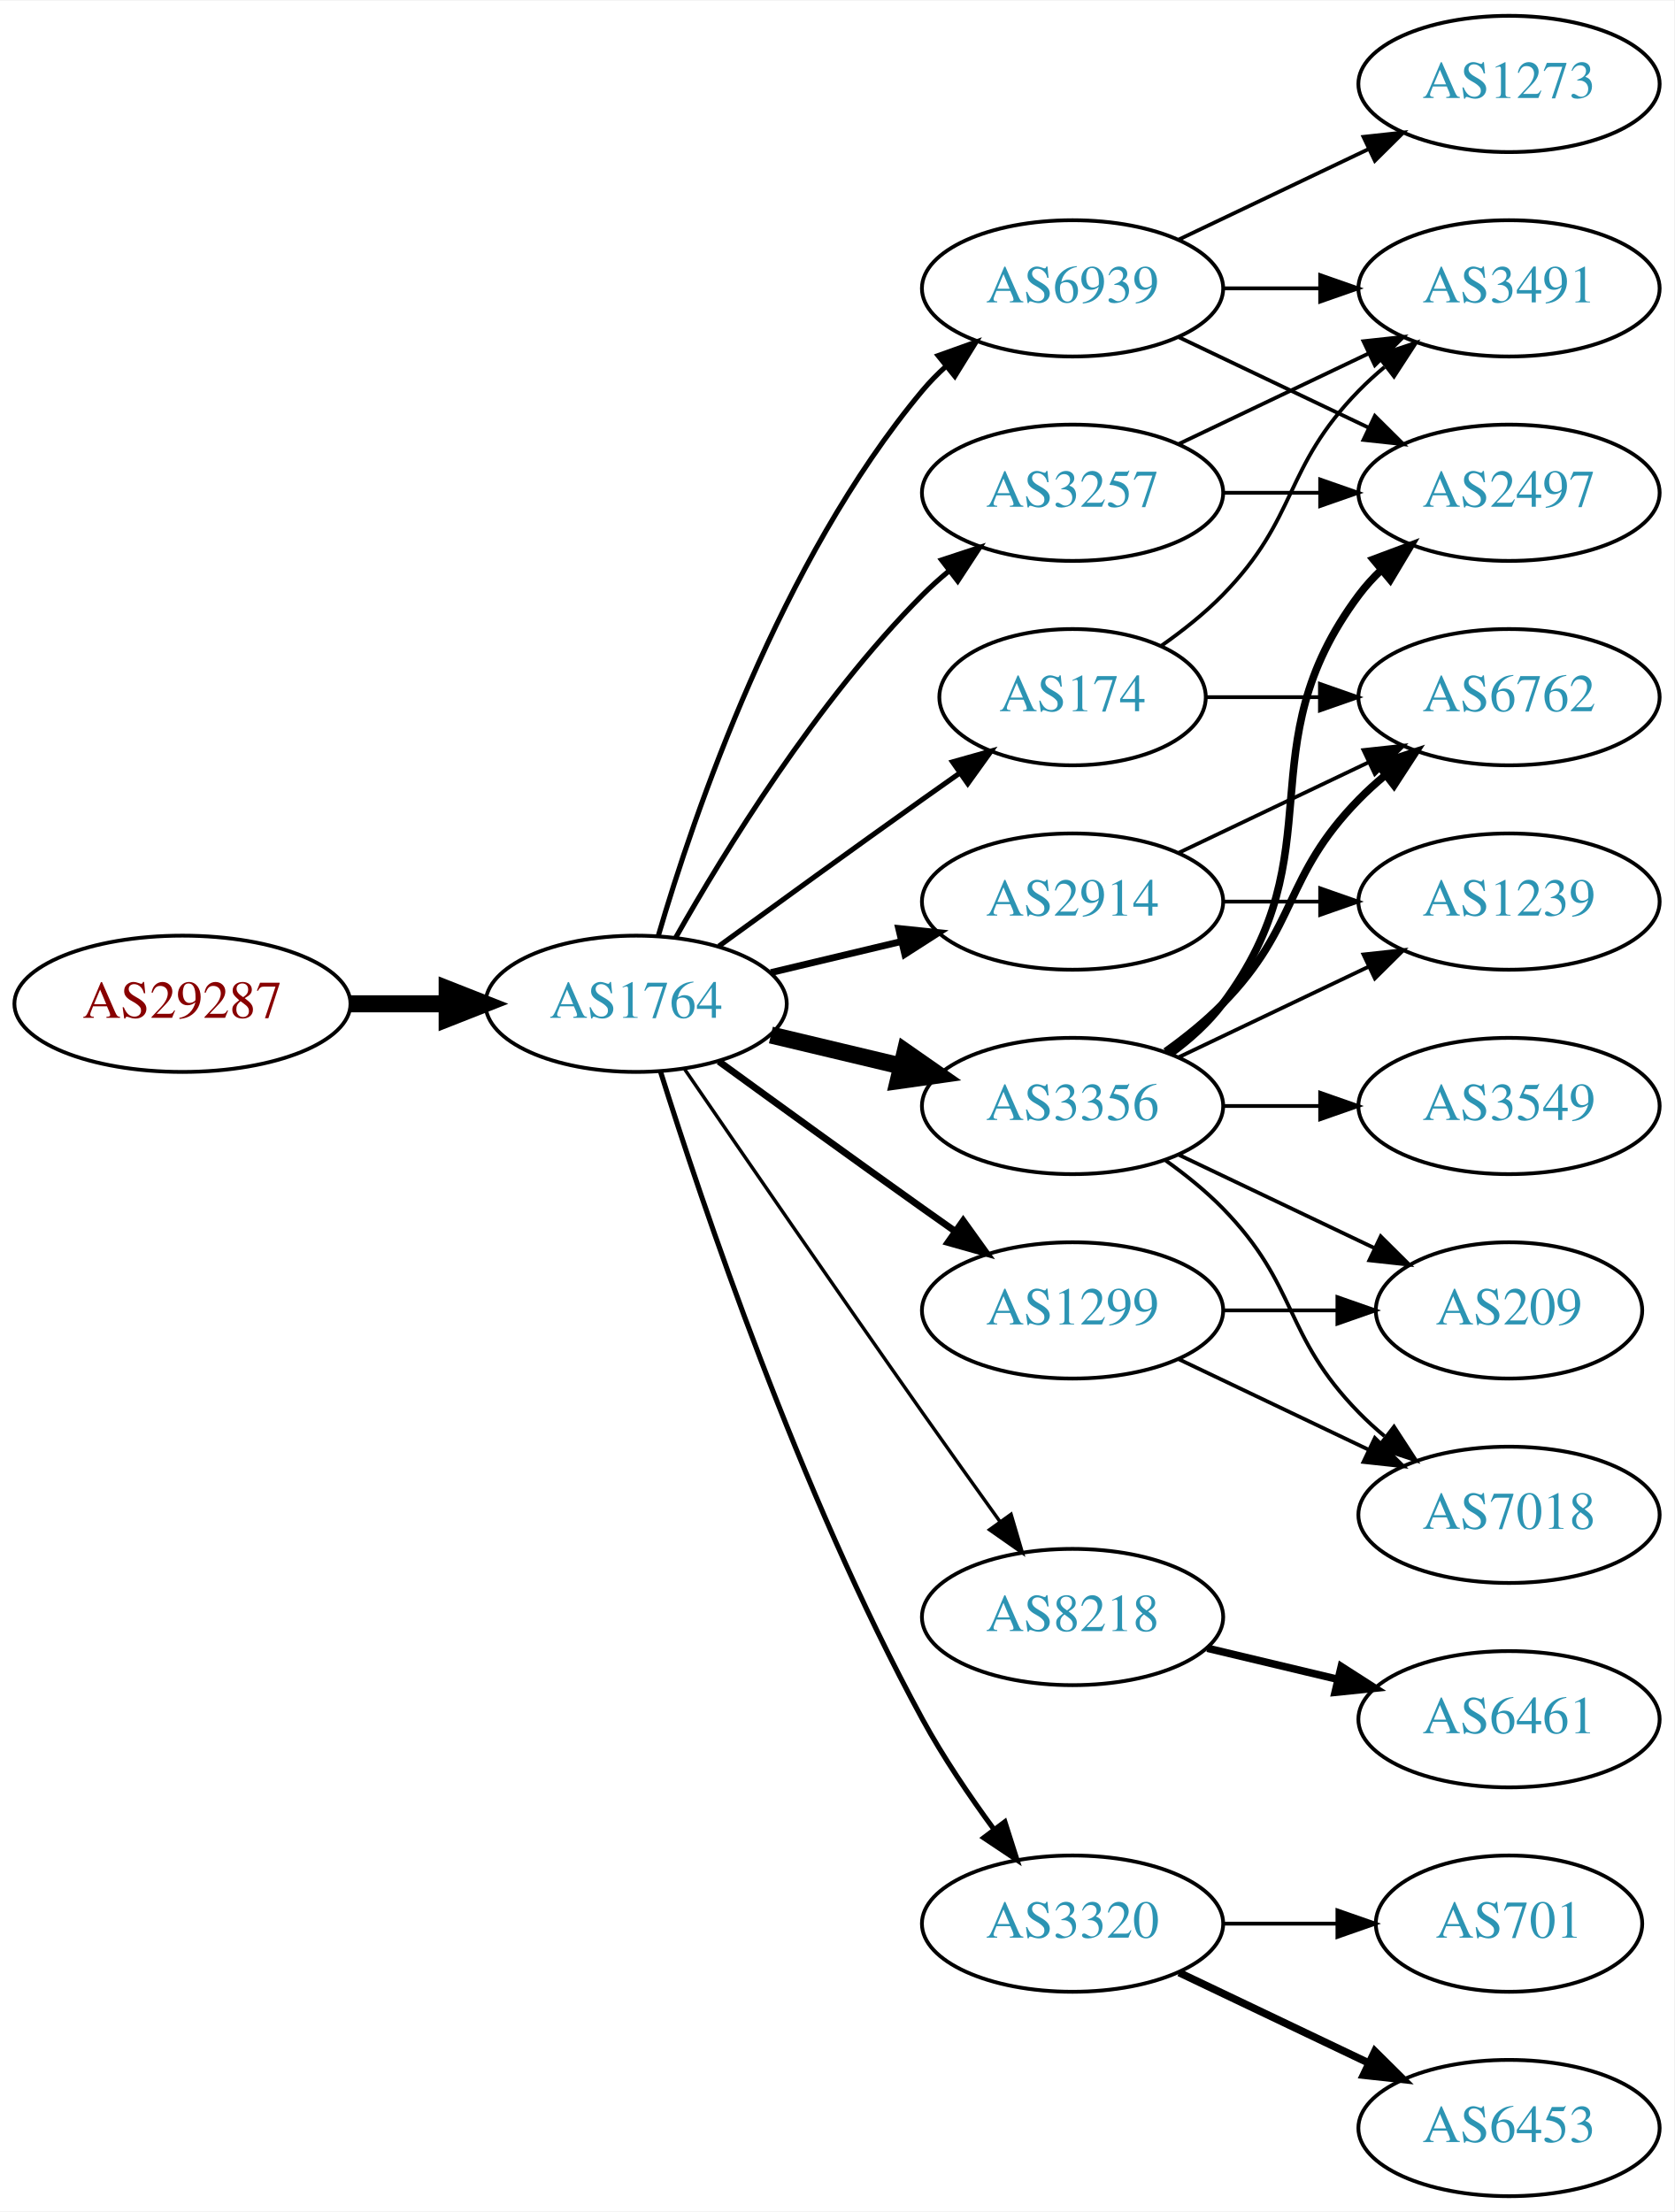
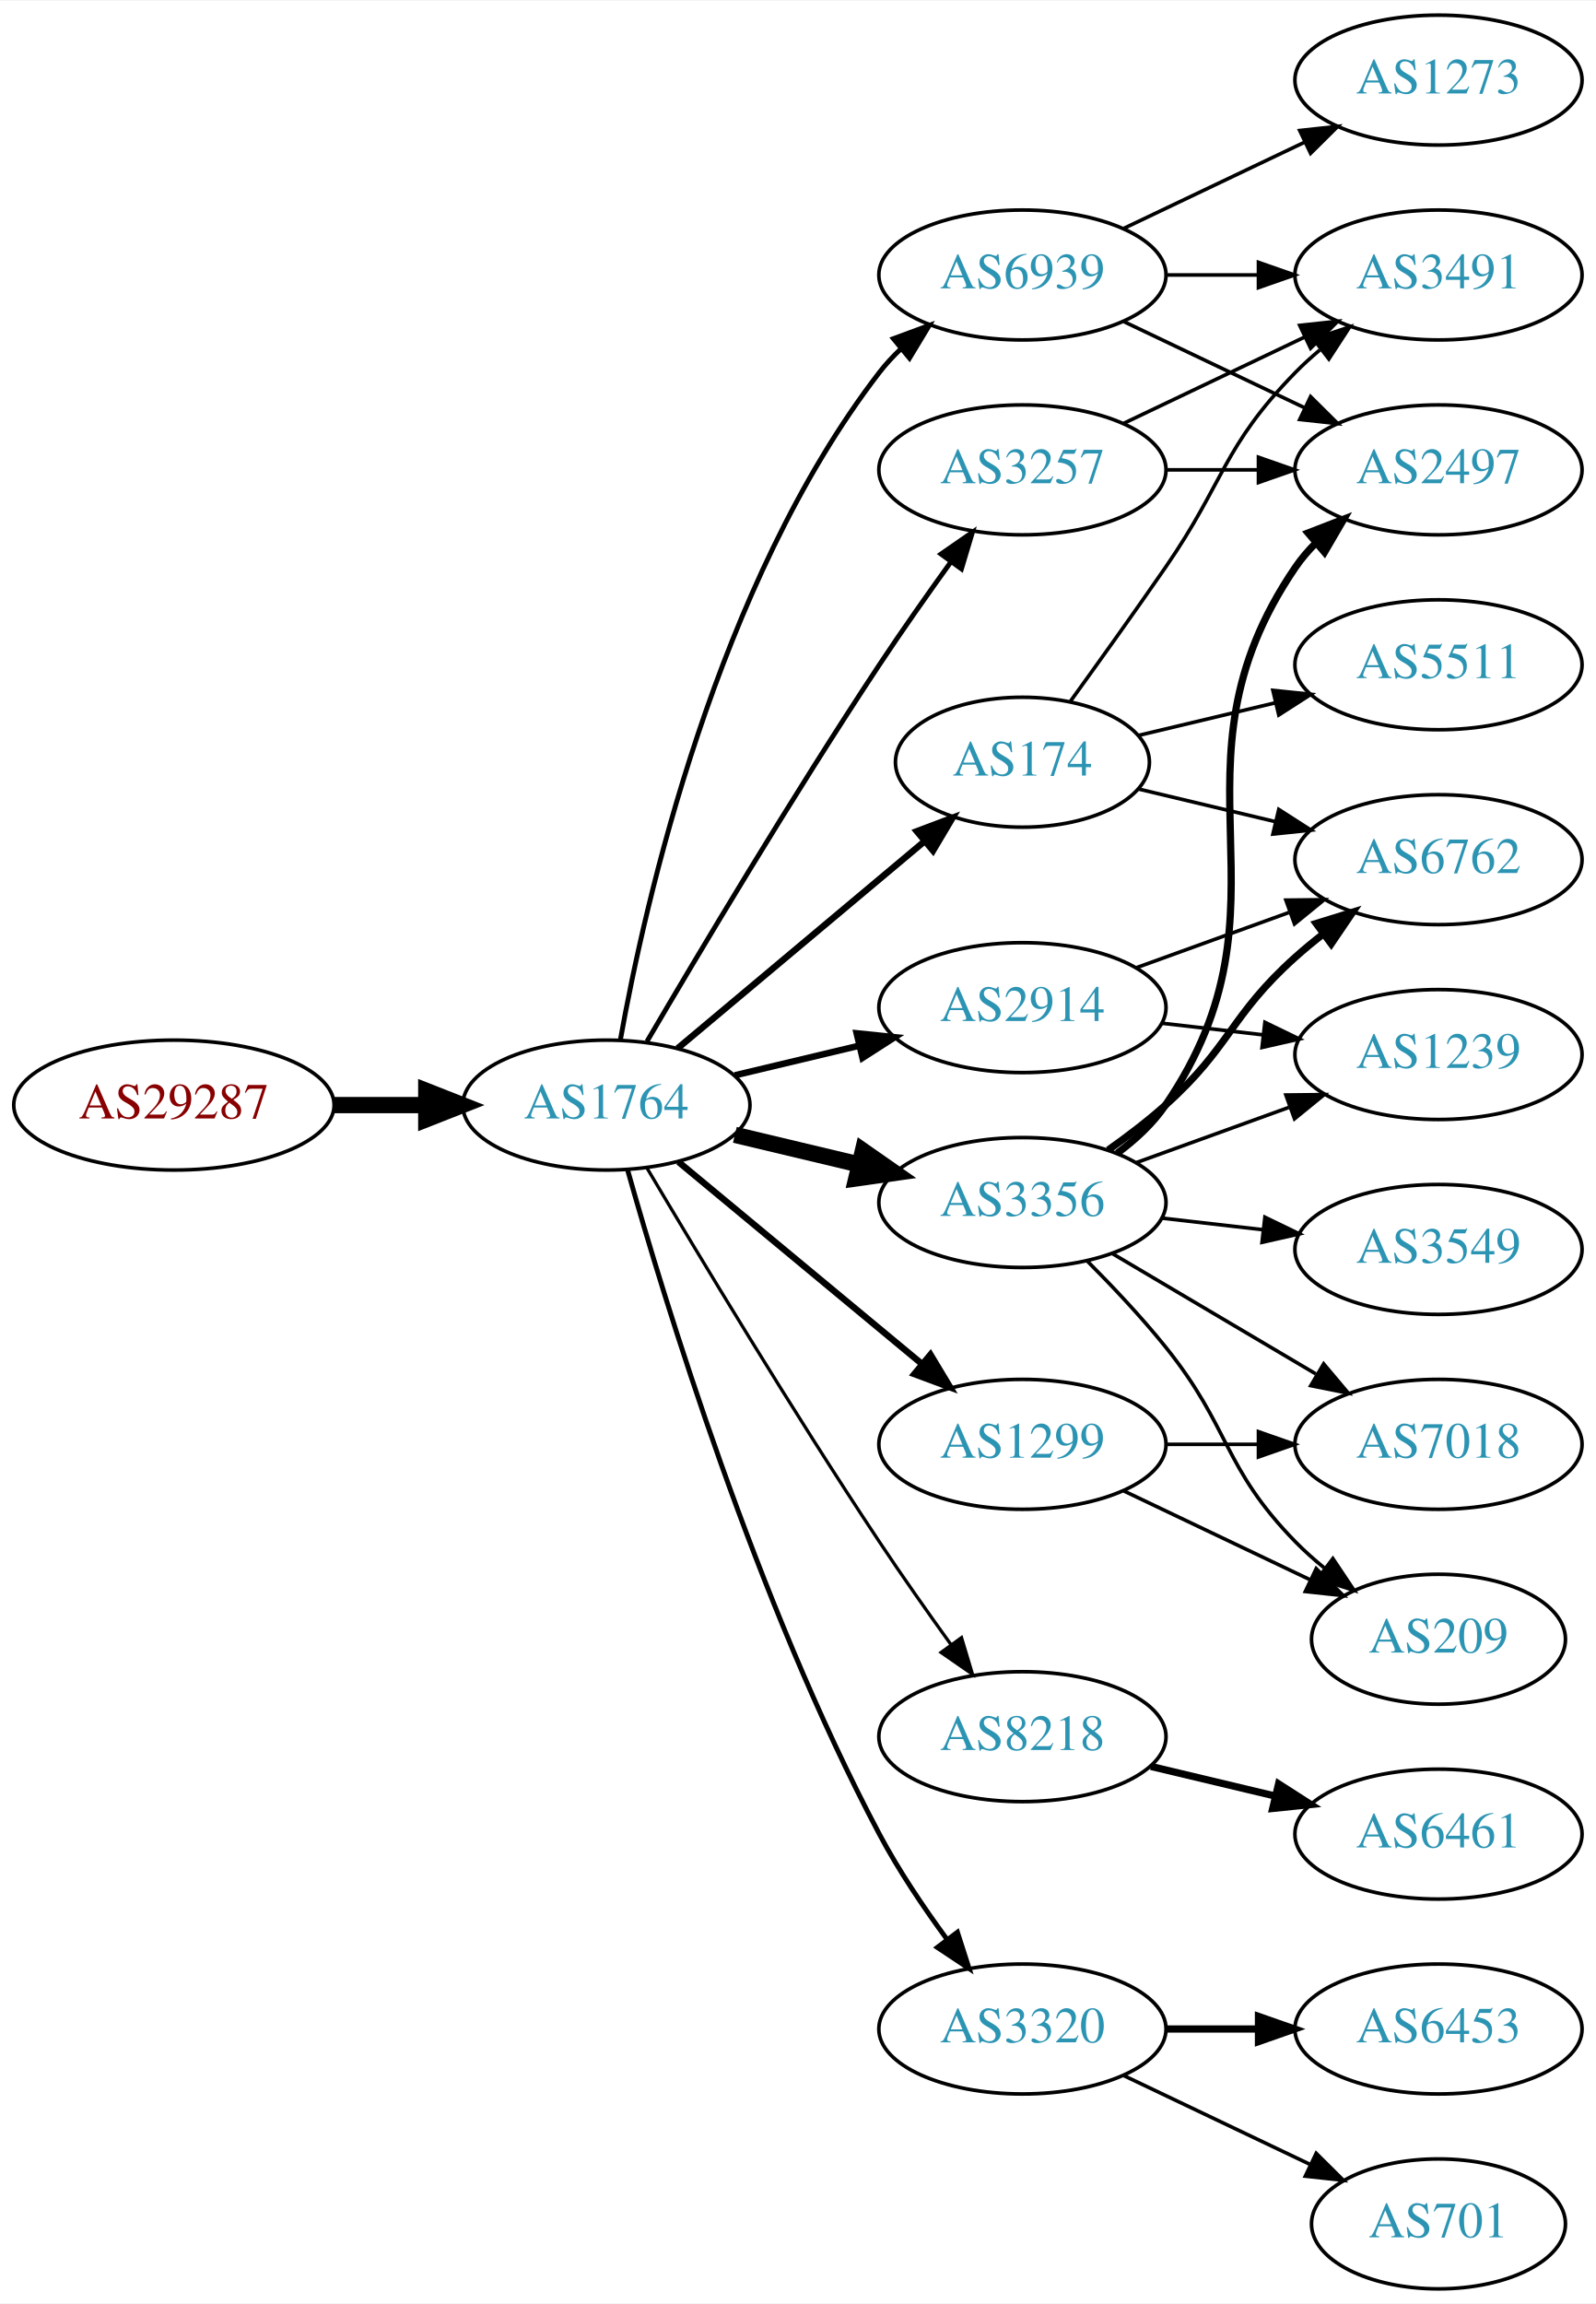
- <svg xmlns="http://www.w3.org/2000/svg" xmlns:xlink="http://www.w3.org/1999/xlink" width="442pt" height="584pt" viewBox="0.00 0.00 442.27 584.00">
-   <g id="graph0" class="graph" transform="scale(1 1) rotate(0) translate(4 580)">
-     <polygon fill="white" stroke="none" points="-4,4 -4,-580 438.271,-580 438.271,4 -4,4" />
+ <svg xmlns="http://www.w3.org/2000/svg" xmlns:xlink="http://www.w3.org/1999/xlink" width="442pt" height="638pt" viewBox="0.00 0.00 442.27 638.00">
+   <g id="graph0" class="graph" transform="scale(1 1) rotate(0) translate(4 634)">
+     <polygon fill="white" stroke="none" points="-4,4 -4,-634 438.271,-634 438.271,4 -4,4" />
    <g id="node1" class="node">
      <g id="a_node1">
        <a xlink:href="/asn/29287" xlink:title="AS29287 ~ Wien Energie [AT]">
-           <ellipse fill="#ffffff" stroke="black" cx="44.196" cy="-315" rx="44.393" ry="18" />
-           <text text-anchor="middle" x="44.196" y="-311.3" font-family="Times,serif" font-size="14.00" fill="#880000">AS29287</text>
+           <ellipse fill="#ffffff" stroke="black" cx="44.196" cy="-328" rx="44.393" ry="18" />
+           <text text-anchor="middle" x="44.196" y="-324.3" font-family="Times,serif" font-size="14.00" fill="#880000">AS29287</text>
        </a>
      </g>
    </g>
    <g id="node2" class="node">
      <g id="a_node2">
        <a xlink:href="/asn/1764" xlink:title="AS1764 ~ NEXTLAYER-AS [AT]">
-           <ellipse fill="#ffffff" stroke="black" cx="164.039" cy="-315" rx="39.794" ry="18" />
-           <text text-anchor="middle" x="164.039" y="-311.3" font-family="Times,serif" font-size="14.00" fill="#2c94b3">AS1764</text>
+           <ellipse fill="#ffffff" stroke="black" cx="164.039" cy="-328" rx="39.794" ry="18" />
+           <text text-anchor="middle" x="164.039" y="-324.3" font-family="Times,serif" font-size="14.00" fill="#2c94b3">AS1764</text>
        </a>
      </g>
    </g>
    <g id="edge1" class="edge">
-       <path fill="none" stroke="black" stroke-width="4.5" d="M88.407,-315C96.72,-315 105.482,-315 113.965,-315" />
-       <polygon fill="black" stroke="black" stroke-width="4.5" points="114.123,-318.938 124.123,-315 114.123,-311.063 114.123,-318.938" />
+       <path fill="none" stroke="black" stroke-width="4.5" d="M88.407,-328C96.72,-328 105.482,-328 113.965,-328" />
+       <polygon fill="black" stroke="black" stroke-width="4.5" points="114.123,-331.938 124.123,-328 114.123,-324.063 114.123,-331.938" />
    </g>
    <g id="node3" class="node">
      <g id="a_node3">
-         <a xlink:href="/asn/3356" xlink:title="AS3356 ~ Level 3 Parent, LLC [US]">
-           <ellipse fill="#ffffff" stroke="black" cx="279.332" cy="-288" rx="39.794" ry="18" />
-           <text text-anchor="middle" x="279.332" y="-284.3" font-family="Times,serif" font-size="14.00" fill="#2c94b3">AS3356</text>
+         <a xlink:href="/asn/174" xlink:title="AS174 ~ Cogent Communications [US]">
+           <ellipse fill="#ffffff" stroke="black" cx="279.332" cy="-423" rx="35.194" ry="18" />
+           <text text-anchor="middle" x="279.332" y="-419.3" font-family="Times,serif" font-size="14.00" fill="#2c94b3">AS174</text>
        </a>
      </g>
    </g>
    <g id="edge2" class="edge">
-       <path fill="none" stroke="black" stroke-width="4.5" d="M199.646,-306.752C210.517,-304.162 222.671,-301.265 234.114,-298.538" />
-       <polygon fill="black" stroke="black" stroke-width="4.5" points="235.122,-302.346 243.936,-296.197 233.296,-294.685 235.122,-302.346" />
+       <path fill="none" stroke="black" stroke-width="1.8" d="M183.747,-343.687C202.389,-359.32 231.177,-383.46 252.098,-401.003" />
+       <polygon fill="black" stroke="black" stroke-width="1.8" points="250.06,-403.861 259.972,-407.605 254.558,-398.497 250.06,-403.861" />
    </g>
    <g id="node4" class="node">
      <g id="a_node4">
+         <a xlink:href="/asn/3356" xlink:title="AS3356 ~ Level 3 Parent, LLC [US]">
+           <ellipse fill="#ffffff" stroke="black" cx="279.332" cy="-301" rx="39.794" ry="18" />
+           <text text-anchor="middle" x="279.332" y="-297.3" font-family="Times,serif" font-size="14.00" fill="#2c94b3">AS3356</text>
+         </a>
+       </g>
+     </g>
+     <g id="edge3" class="edge">
+       <path fill="none" stroke="black" stroke-width="4.5" d="M199.646,-319.752C210.517,-317.162 222.671,-314.265 234.114,-311.538" />
+       <polygon fill="black" stroke="black" stroke-width="4.5" points="235.122,-315.346 243.936,-309.197 233.296,-307.685 235.122,-315.346" />
+     </g>
+     <g id="node5" class="node">
+       <g id="a_node5">
+         <a xlink:href="/asn/3257" xlink:title="AS3257 ~ GTT [DE]">
+           <ellipse fill="#ffffff" stroke="black" cx="279.332" cy="-504" rx="39.794" ry="18" />
+           <text text-anchor="middle" x="279.332" y="-500.3" font-family="Times,serif" font-size="14.00" fill="#2c94b3">AS3257</text>
+         </a>
+       </g>
+     </g>
+     <g id="edge4" class="edge">
+       <path fill="none" stroke="black" stroke-width="1.35" d="M175.28,-345.623C189.317,-369.566 215.548,-413.568 239.685,-450 245.958,-459.468 253.126,-469.646 259.571,-478.585" />
+       <polygon fill="black" stroke="black" stroke-width="1.35" points="256.767,-480.68 265.477,-486.713 262.43,-476.565 256.767,-480.68" />
+     </g>
+     <g id="node6" class="node">
+       <g id="a_node6">
+         <a xlink:href="/asn/1299" xlink:title="AS1299 ~ Telia Carrier [EU]">
+           <ellipse fill="#ffffff" stroke="black" cx="279.332" cy="-234" rx="39.794" ry="18" />
+           <text text-anchor="middle" x="279.332" y="-230.3" font-family="Times,serif" font-size="14.00" fill="#2c94b3">AS1299</text>
+         </a>
+       </g>
+     </g>
+     <g id="edge5" class="edge">
+       <path fill="none" stroke="black" stroke-width="1.8" d="M184.001,-312.267C202.464,-296.948 230.7,-273.52 251.471,-256.287" />
+       <polygon fill="black" stroke="black" stroke-width="1.8" points="253.846,-258.864 259.307,-249.785 249.376,-253.477 253.846,-258.864" />
+     </g>
+     <g id="node7" class="node">
+       <g id="a_node7">
+         <a xlink:href="/asn/2914" xlink:title="AS2914 ~ NTT America, Inc. [US]">
+           <ellipse fill="#ffffff" stroke="black" cx="279.332" cy="-355" rx="39.794" ry="18" />
+           <text text-anchor="middle" x="279.332" y="-351.3" font-family="Times,serif" font-size="14.00" fill="#2c94b3">AS2914</text>
+         </a>
+       </g>
+     </g>
+     <g id="edge6" class="edge">
+       <path fill="none" stroke="black" stroke-width="1.8" d="M199.646,-336.248C210.517,-338.838 222.671,-341.735 234.114,-344.462" />
+       <polygon fill="black" stroke="black" stroke-width="1.8" points="233.397,-347.889 243.936,-346.803 235.02,-341.08 233.397,-347.889" />
+     </g>
+     <g id="node8" class="node">
+       <g id="a_node8">
        <a xlink:href="/asn/8218" xlink:title="AS8218 ~ legacy Neotelecoms [FR]">
          <ellipse fill="#ffffff" stroke="black" cx="279.332" cy="-153" rx="39.794" ry="18" />
          <text text-anchor="middle" x="279.332" y="-149.3" font-family="Times,serif" font-size="14.00" fill="#2c94b3">AS8218</text>
        </a>
      </g>
    </g>
-     <g id="edge3" class="edge">
-       <path fill="none" stroke="black" stroke-width="0.9" d="M176.846,-297.731C191.489,-276.358 217.262,-238.88 239.685,-207 246.32,-197.567 253.67,-187.261 260.164,-178.205" />
-       <polygon fill="black" stroke="black" stroke-width="0.9" points="263.085,-180.138 266.076,-169.974 257.399,-176.054 263.085,-180.138" />
-     </g>
-     <g id="node5" class="node">
-       <g id="a_node5">
-         <a xlink:href="/asn/2914" xlink:title="AS2914 ~ NTT America, Inc. [US]">
-           <ellipse fill="#ffffff" stroke="black" cx="279.332" cy="-342" rx="39.794" ry="18" />
-           <text text-anchor="middle" x="279.332" y="-338.3" font-family="Times,serif" font-size="14.00" fill="#2c94b3">AS2914</text>
-         </a>
-       </g>
-     </g>
-     <g id="edge4" class="edge">
-       <path fill="none" stroke="black" stroke-width="1.8" d="M199.646,-323.248C210.517,-325.838 222.671,-328.735 234.114,-331.462" />
-       <polygon fill="black" stroke="black" stroke-width="1.8" points="233.397,-334.889 243.936,-333.803 235.02,-328.08 233.397,-334.889" />
-     </g>
-     <g id="node6" class="node">
-       <g id="a_node6">
-         <a xlink:href="/asn/174" xlink:title="AS174 ~ Cogent Communications [US]">
-           <ellipse fill="#ffffff" stroke="black" cx="279.332" cy="-396" rx="35.194" ry="18" />
-           <text text-anchor="middle" x="279.332" y="-392.3" font-family="Times,serif" font-size="14.00" fill="#2c94b3">AS174</text>
-         </a>
-       </g>
-     </g>
-     <g id="edge5" class="edge">
-       <path fill="none" stroke="black" stroke-width="1.35" d="M185.887,-330.222C200.821,-341.091 221.435,-356.025 239.685,-369 242.895,-371.282 246.264,-373.661 249.619,-376.018" />
-       <polygon fill="black" stroke="black" stroke-width="1.35" points="247.631,-378.899 257.83,-381.77 251.647,-373.166 247.631,-378.899" />
-     </g>
-     <g id="node7" class="node">
-       <g id="a_node7">
-         <a xlink:href="/asn/3257" xlink:title="AS3257 ~ GTT [DE]">
-           <ellipse fill="#ffffff" stroke="black" cx="279.332" cy="-450" rx="39.794" ry="18" />
-           <text text-anchor="middle" x="279.332" y="-446.3" font-family="Times,serif" font-size="14.00" fill="#2c94b3">AS3257</text>
-         </a>
-       </g>
-     </g>
-     <g id="edge6" class="edge">
-       <path fill="none" stroke="black" stroke-width="1.35" d="M174.498,-332.49C187.28,-355.096 211.712,-394.886 239.685,-423 241.796,-425.121 244.092,-427.188 246.477,-429.171" />
-       <polygon fill="black" stroke="black" stroke-width="1.35" points="244.73,-432.242 254.793,-435.556 248.993,-426.69 244.73,-432.242" />
-     </g>
-     <g id="node8" class="node">
-       <g id="a_node8">
+     <g id="edge7" class="edge">
+       <path fill="none" stroke="black" stroke-width="0.9" d="M175.303,-310.533C189.366,-286.798 215.625,-243.171 239.685,-207 245.975,-197.544 253.147,-187.368 259.591,-178.428" />
+       <polygon fill="black" stroke="black" stroke-width="0.9" points="262.451,-180.447 265.494,-170.298 256.786,-176.334 262.451,-180.447" />
+     </g>
+     <g id="node9" class="node">
+       <g id="a_node9">
        <a xlink:href="/asn/3320" xlink:title="AS3320 ~ DTAG [DE]">
          <ellipse fill="#ffffff" stroke="black" cx="279.332" cy="-72" rx="39.794" ry="18" />
          <text text-anchor="middle" x="279.332" y="-68.3" font-family="Times,serif" font-size="14.00" fill="#2c94b3">AS3320</text>
        </a>
      </g>
    </g>
-     <g id="edge7" class="edge">
-       <path fill="none" stroke="black" stroke-width="1.35" d="M170.46,-297.159C181.231,-262.854 207.122,-185.797 239.685,-126 245.117,-116.026 252.091,-105.731 258.617,-96.84" />
-       <polygon fill="black" stroke="black" stroke-width="1.35" points="261.45,-98.895 264.67,-88.802 255.858,-94.684 261.45,-98.895" />
-     </g>
-     <g id="node9" class="node">
-       <g id="a_node9">
-         <a xlink:href="/asn/1299" xlink:title="AS1299 ~ Telia Carrier [EU]">
-           <ellipse fill="#ffffff" stroke="black" cx="279.332" cy="-234" rx="39.794" ry="18" />
-           <text text-anchor="middle" x="279.332" y="-230.3" font-family="Times,serif" font-size="14.00" fill="#2c94b3">AS1299</text>
-         </a>
-       </g>
-     </g>
    <g id="edge8" class="edge">
-       <path fill="none" stroke="black" stroke-width="1.8" d="M185.887,-299.778C200.821,-288.909 221.435,-273.975 239.685,-261 242.506,-258.995 245.449,-256.915 248.397,-254.841" />
-       <polygon fill="black" stroke="black" stroke-width="1.8" points="250.443,-257.681 256.621,-249.074 246.424,-251.95 250.443,-257.681" />
+       <path fill="none" stroke="black" stroke-width="1.35" d="M169.916,-310.03C180.097,-273.899 205.53,-190.41 239.685,-126 245.006,-115.966 251.955,-105.658 258.491,-96.772" />
+       <polygon fill="black" stroke="black" stroke-width="1.35" points="261.322,-98.831 264.564,-88.745 255.739,-94.608 261.322,-98.831" />
    </g>
    <g id="node10" class="node">
      <g id="a_node10">
        <a xlink:href="/asn/6939" xlink:title="AS6939 ~ Hurricane Electric LLC [US]">
-           <ellipse fill="#ffffff" stroke="black" cx="279.332" cy="-504" rx="39.794" ry="18" />
-           <text text-anchor="middle" x="279.332" y="-500.3" font-family="Times,serif" font-size="14.00" fill="#2c94b3">AS6939</text>
+           <ellipse fill="#ffffff" stroke="black" cx="279.332" cy="-558" rx="39.794" ry="18" />
+           <text text-anchor="middle" x="279.332" y="-554.3" font-family="Times,serif" font-size="14.00" fill="#2c94b3">AS6939</text>
        </a>
      </g>
    </g>
    <g id="edge9" class="edge">
-       <path fill="none" stroke="black" stroke-width="1.35" d="M169.913,-333.002C179.227,-364.844 202.043,-431.981 239.685,-477 241.555,-479.237 243.654,-481.374 245.88,-483.396" />
-       <polygon fill="black" stroke="black" stroke-width="1.35" points="243.823,-486.234 253.799,-489.804 248.227,-480.793 243.823,-486.234" />
+       <path fill="none" stroke="black" stroke-width="1.35" d="M167.91,-346.041C174.665,-383.782 194.525,-472.411 239.685,-531 241.465,-533.309 243.498,-535.499 245.679,-537.557" />
+       <polygon fill="black" stroke="black" stroke-width="1.35" points="243.576,-540.359 253.513,-544.033 248.036,-534.964 243.576,-540.359" />
    </g>
    <g id="node11" class="node">
      <g id="a_node11">
-         <a xlink:href="/asn/2497" xlink:title="AS2497 ~ Internet Initiative Japan Inc. [JP]">
-           <ellipse fill="#ffffff" stroke="black" cx="394.625" cy="-450" rx="39.794" ry="18" />
-           <text text-anchor="middle" x="394.625" y="-446.3" font-family="Times,serif" font-size="14.00" fill="#2c94b3">AS2497</text>
+         <a xlink:href="/asn/3491" xlink:title="AS3491 ~ PCCW Global, Inc. [US]">
+           <ellipse fill="#ffffff" stroke="black" cx="394.625" cy="-558" rx="39.794" ry="18" />
+           <text text-anchor="middle" x="394.625" y="-554.3" font-family="Times,serif" font-size="14.00" fill="#2c94b3">AS3491</text>
        </a>
      </g>
    </g>
    <g id="edge10" class="edge">
-       <path fill="none" stroke="black" stroke-width="2" d="M305.262,-301.882C310.338,-305.611 315.256,-310.016 318.978,-315 349.249,-355.542 324.707,-382.458 354.978,-423 356.723,-425.336 358.73,-427.545 360.893,-429.617" />
-       <polygon fill="black" stroke="black" stroke-width="2" points="358.771,-432.405 368.694,-436.118 363.253,-427.027 358.771,-432.405" />
+       <path fill="none" stroke="black" d="M292.661,-439.922C300.323,-450.514 310.328,-464.48 318.978,-477 335.374,-500.731 334.806,-510.383 354.978,-531 357.071,-533.139 359.354,-535.218 361.731,-537.21" />
+       <polygon fill="black" stroke="black" points="359.974,-540.275 370.031,-543.611 364.249,-534.732 359.974,-540.275" />
    </g>
    <g id="node12" class="node">
      <g id="a_node12">
        <a xlink:href="/asn/6762" xlink:title="AS6762 ~ TELECOM ITALIA SPARKLE S.p.A. [IT]">
          <ellipse fill="#ffffff" stroke="black" cx="394.625" cy="-396" rx="39.794" ry="18" />
          <text text-anchor="middle" x="394.625" y="-392.3" font-family="Times,serif" font-size="14.00" fill="#2c94b3">AS6762</text>
        </a>
      </g>
    </g>
    <g id="edge11" class="edge">
-       <path fill="none" stroke="black" stroke-width="2" d="M303.926,-302.389C309.182,-306.148 314.513,-310.437 318.978,-315 339.151,-335.617 334.806,-348.383 354.978,-369 357.071,-371.139 359.354,-373.218 361.731,-375.21" />
-       <polygon fill="black" stroke="black" stroke-width="2" points="359.974,-378.275 370.031,-381.611 364.249,-372.732 359.974,-378.275" />
+       <path fill="none" stroke="black" d="M311.589,-415.551C323.269,-412.767 336.765,-409.551 349.394,-406.541" />
+       <polygon fill="black" stroke="black" points="350.37,-409.907 359.286,-404.184 348.747,-403.097 350.37,-409.907" />
    </g>
    <g id="node13" class="node">
      <g id="a_node13">
-         <a xlink:href="/asn/7018" xlink:title="AS7018 ~ AT&amp;T Services, Inc. [US]">
-           <ellipse fill="#ffffff" stroke="black" cx="394.625" cy="-180" rx="39.794" ry="18" />
-           <text text-anchor="middle" x="394.625" y="-176.3" font-family="Times,serif" font-size="14.00" fill="#2c94b3">AS7018</text>
+         <a xlink:href="/asn/5511" xlink:title="AS5511 ~ Orange S.A. [FR]">
+           <ellipse fill="#ffffff" stroke="black" cx="394.625" cy="-450" rx="39.794" ry="18" />
+           <text text-anchor="middle" x="394.625" y="-446.3" font-family="Times,serif" font-size="14.00" fill="#2c94b3">AS5511</text>
        </a>
      </g>
    </g>
    <g id="edge12" class="edge">
-       <path fill="none" stroke="black" d="M303.926,-273.611C309.182,-269.852 314.513,-265.563 318.978,-261 339.151,-240.383 334.806,-227.617 354.978,-207 357.071,-204.861 359.354,-202.782 361.731,-200.79" />
-       <polygon fill="black" stroke="black" points="364.249,-203.268 370.031,-194.389 359.974,-197.725 364.249,-203.268" />
+       <path fill="none" stroke="black" d="M311.589,-430.449C323.269,-433.233 336.765,-436.449 349.394,-439.459" />
+       <polygon fill="black" stroke="black" points="348.747,-442.903 359.286,-441.816 350.37,-436.093 348.747,-442.903" />
+     </g>
+     <g id="edge15" class="edge">
+       <path fill="none" stroke="black" stroke-width="2" d="M303.096,-315.546C308.495,-319.359 314.099,-323.633 318.978,-328 337.048,-344.172 336.908,-352.828 354.978,-369 357.418,-371.183 360.038,-373.344 362.724,-375.435" />
+       <polygon fill="black" stroke="black" stroke-width="2" points="360.739,-378.32 370.86,-381.454 364.903,-372.693 360.739,-378.32" />
    </g>
    <g id="node14" class="node">
      <g id="a_node14">
        <a xlink:href="/asn/3549" xlink:title="AS3549 ~ Level 3 Parent, LLC [US]">
          <ellipse fill="#ffffff" stroke="black" cx="394.625" cy="-288" rx="39.794" ry="18" />
          <text text-anchor="middle" x="394.625" y="-284.3" font-family="Times,serif" font-size="14.00" fill="#2c94b3">AS3549</text>
        </a>
      </g>
    </g>
    <g id="edge13" class="edge">
-       <path fill="none" stroke="black" d="M319.004,-288C327.207,-288 335.971,-288 344.503,-288" />
-       <polygon fill="black" stroke="black" points="344.742,-291.5 354.742,-288 344.742,-284.5 344.742,-291.5" />
+       <path fill="none" stroke="black" d="M318.057,-296.671C327.038,-295.641 336.737,-294.528 346.094,-293.454" />
+       <polygon fill="black" stroke="black" points="346.529,-296.927 356.064,-292.31 345.731,-289.973 346.529,-296.927" />
    </g>
    <g id="node15" class="node">
      <g id="a_node15">
+         <a xlink:href="/asn/2497" xlink:title="AS2497 ~ Internet Initiative Japan Inc. [JP]">
+           <ellipse fill="#ffffff" stroke="black" cx="394.625" cy="-504" rx="39.794" ry="18" />
+           <text text-anchor="middle" x="394.625" y="-500.3" font-family="Times,serif" font-size="14.00" fill="#2c94b3">AS2497</text>
+         </a>
+       </g>
+     </g>
+     <g id="edge14" class="edge">
+       <path fill="none" stroke="black" stroke-width="2" d="M305.58,-314.655C310.64,-318.396 315.471,-322.863 318.978,-328 357.391,-384.266 316.565,-420.734 354.978,-477 356.622,-479.408 358.557,-481.669 360.67,-483.777" />
+       <polygon fill="black" stroke="black" stroke-width="2" points="358.495,-486.522 368.376,-490.345 363.036,-481.195 358.495,-486.522" />
+     </g>
+     <g id="node16" class="node">
+       <g id="a_node16">
        <a xlink:href="/asn/1239" xlink:title="AS1239 ~ Sprint [US]">
          <ellipse fill="#ffffff" stroke="black" cx="394.625" cy="-342" rx="39.794" ry="18" />
          <text text-anchor="middle" x="394.625" y="-338.3" font-family="Times,serif" font-size="14.00" fill="#2c94b3">AS1239</text>
        </a>
      </g>
    </g>
-     <g id="edge14" class="edge">
-       <path fill="none" stroke="black" d="M307.468,-300.934C322.462,-308.081 341.283,-317.052 357.506,-324.785" />
-       <polygon fill="black" stroke="black" points="356.177,-328.028 366.71,-329.171 359.188,-321.709 356.177,-328.028" />
-     </g>
-     <g id="node16" class="node">
-       <g id="a_node16">
-         <a xlink:href="/asn/209" xlink:title="AS209 ~ CenturyLink Communications, LLC [US]">
-           <ellipse fill="#ffffff" stroke="black" cx="394.625" cy="-234" rx="35.194" ry="18" />
-           <text text-anchor="middle" x="394.625" y="-230.3" font-family="Times,serif" font-size="14.00" fill="#2c94b3">AS209</text>
-         </a>
-       </g>
-     </g>
-     <g id="edge15" class="edge">
-       <path fill="none" stroke="black" d="M307.468,-275.066C322.9,-267.71 342.385,-258.423 358.92,-250.541" />
-       <polygon fill="black" stroke="black" points="360.741,-253.551 368.262,-246.089 357.729,-247.232 360.741,-253.551" />
+     <g id="edge16" class="edge">
+       <path fill="none" stroke="black" d="M310.99,-312.095C323.963,-316.79 339.256,-322.324 353.137,-327.348" />
+       <polygon fill="black" stroke="black" points="352.347,-330.784 362.941,-330.896 354.729,-324.202 352.347,-330.784" />
    </g>
    <g id="node17" class="node">
      <g id="a_node17">
+         <a xlink:href="/asn/7018" xlink:title="AS7018 ~ AT&amp;T Services, Inc. [US]">
+           <ellipse fill="#ffffff" stroke="black" cx="394.625" cy="-234" rx="39.794" ry="18" />
+           <text text-anchor="middle" x="394.625" y="-230.3" font-family="Times,serif" font-size="14.00" fill="#2c94b3">AS7018</text>
+         </a>
+       </g>
+     </g>
+     <g id="edge17" class="edge">
+       <path fill="none" stroke="black" d="M304.358,-286.791C320.73,-277.109 342.618,-264.165 360.622,-253.518" />
+       <polygon fill="black" stroke="black" points="362.807,-256.292 369.633,-248.188 359.244,-250.266 362.807,-256.292" />
+     </g>
+     <g id="node18" class="node">
+       <g id="a_node18">
+         <a xlink:href="/asn/209" xlink:title="AS209 ~ CenturyLink Communications, LLC [US]">
+           <ellipse fill="#ffffff" stroke="black" cx="394.625" cy="-180" rx="35.194" ry="18" />
+           <text text-anchor="middle" x="394.625" y="-176.3" font-family="Times,serif" font-size="14.00" fill="#2c94b3">AS209</text>
+         </a>
+       </g>
+     </g>
+     <g id="edge18" class="edge">
+       <path fill="none" stroke="black" d="M297.202,-284.881C304.243,-277.82 312.315,-269.272 318.978,-261 337.073,-238.537 334.806,-227.617 354.978,-207 357.457,-204.466 360.204,-202.017 363.056,-199.696" />
+       <polygon fill="black" stroke="black" points="365.359,-202.343 371.242,-193.532 361.148,-196.752 365.359,-202.343" />
+     </g>
+     <g id="edge19" class="edge">
+       <path fill="none" stroke="black" d="M307.468,-516.934C322.462,-524.081 341.283,-533.052 357.506,-540.785" />
+       <polygon fill="black" stroke="black" points="356.177,-544.028 366.71,-545.171 359.188,-537.709 356.177,-544.028" />
+     </g>
+     <g id="edge20" class="edge">
+       <path fill="none" stroke="black" d="M319.004,-504C327.207,-504 335.971,-504 344.503,-504" />
+       <polygon fill="black" stroke="black" points="344.742,-507.5 354.742,-504 344.742,-500.5 344.742,-507.5" />
+     </g>
+     <g id="edge26" class="edge">
+       <path fill="none" stroke="black" d="M319.004,-234C327.207,-234 335.971,-234 344.503,-234" />
+       <polygon fill="black" stroke="black" points="344.742,-237.5 354.742,-234 344.742,-230.5 344.742,-237.5" />
+     </g>
+     <g id="edge27" class="edge">
+       <path fill="none" stroke="black" d="M307.468,-221.066C322.9,-213.71 342.385,-204.423 358.92,-196.541" />
+       <polygon fill="black" stroke="black" points="360.741,-199.551 368.262,-192.089 357.729,-193.232 360.741,-199.551" />
+     </g>
+     <g id="edge22" class="edge">
+       <path fill="none" stroke="black" d="M310.99,-366.095C323.963,-370.79 339.256,-376.324 353.137,-381.348" />
+       <polygon fill="black" stroke="black" points="352.347,-384.784 362.941,-384.896 354.729,-378.202 352.347,-384.784" />
+     </g>
+     <g id="edge21" class="edge">
+       <path fill="none" stroke="black" d="M318.057,-350.671C327.038,-349.641 336.737,-348.528 346.094,-347.454" />
+       <polygon fill="black" stroke="black" points="346.529,-350.927 356.064,-346.31 345.731,-343.973 346.529,-350.927" />
+     </g>
+     <g id="node19" class="node">
+       <g id="a_node19">
        <a xlink:href="/asn/6461" xlink:title="AS6461 ~ Zayo Bandwidth [US]">
          <ellipse fill="#ffffff" stroke="black" cx="394.625" cy="-126" rx="39.794" ry="18" />
          <text text-anchor="middle" x="394.625" y="-122.3" font-family="Times,serif" font-size="14.00" fill="#2c94b3">AS6461</text>
        </a>
      </g>
    </g>
-     <g id="edge16" class="edge">
+     <g id="edge23" class="edge">
      <path fill="none" stroke="black" stroke-width="2" d="M314.939,-144.752C325.81,-142.162 337.964,-139.265 349.407,-136.538" />
      <polygon fill="black" stroke="black" stroke-width="2" points="350.313,-139.92 359.229,-134.197 348.69,-133.111 350.313,-139.92" />
    </g>
-     <g id="edge17" class="edge">
-       <path fill="none" stroke="black" d="M307.468,-354.934C322.462,-362.081 341.283,-371.052 357.506,-378.785" />
-       <polygon fill="black" stroke="black" points="356.177,-382.028 366.71,-383.171 359.188,-375.709 356.177,-382.028" />
-     </g>
-     <g id="edge18" class="edge">
-       <path fill="none" stroke="black" d="M319.004,-342C327.207,-342 335.971,-342 344.503,-342" />
-       <polygon fill="black" stroke="black" points="344.742,-345.5 354.742,-342 344.742,-338.5 344.742,-345.5" />
-     </g>
-     <g id="edge20" class="edge">
-       <path fill="none" stroke="black" d="M314.631,-396C324.008,-396 334.358,-396 344.393,-396" />
-       <polygon fill="black" stroke="black" points="344.681,-399.5 354.681,-396 344.681,-392.5 344.681,-399.5" />
-     </g>
-     <g id="node18" class="node">
-       <g id="a_node18">
-         <a xlink:href="/asn/3491" xlink:title="AS3491 ~ PCCW Global, Inc. [US]">
-           <ellipse fill="#ffffff" stroke="black" cx="394.625" cy="-504" rx="39.794" ry="18" />
-           <text text-anchor="middle" x="394.625" y="-500.3" font-family="Times,serif" font-size="14.00" fill="#2c94b3">AS3491</text>
-         </a>
-       </g>
-     </g>
-     <g id="edge19" class="edge">
-       <path fill="none" stroke="black" d="M302.714,-409.532C308.356,-413.49 314.17,-418.086 318.978,-423 339.151,-443.617 334.806,-456.383 354.978,-477 357.071,-479.139 359.354,-481.218 361.731,-483.21" />
-       <polygon fill="black" stroke="black" points="359.974,-486.275 370.031,-489.611 364.249,-480.732 359.974,-486.275" />
-     </g>
-     <g id="edge22" class="edge">
-       <path fill="none" stroke="black" d="M319.004,-450C327.207,-450 335.971,-450 344.503,-450" />
-       <polygon fill="black" stroke="black" points="344.742,-453.5 354.742,-450 344.742,-446.5 344.742,-453.5" />
-     </g>
-     <g id="edge21" class="edge">
-       <path fill="none" stroke="black" d="M307.468,-462.934C322.462,-470.081 341.283,-479.052 357.506,-486.785" />
-       <polygon fill="black" stroke="black" points="356.177,-490.028 366.71,-491.171 359.188,-483.709 356.177,-490.028" />
-     </g>
-     <g id="node19" class="node">
-       <g id="a_node19">
-         <a xlink:href="/asn/6453" xlink:title="AS6453 ~ TATA COMMUNICATIONS (AMERICA) INC [US]">
-           <ellipse fill="#ffffff" stroke="black" cx="394.625" cy="-18" rx="39.794" ry="18" />
-           <text text-anchor="middle" x="394.625" y="-14.3" font-family="Times,serif" font-size="14.00" fill="#2c94b3">AS6453</text>
-         </a>
-       </g>
-     </g>
-     <g id="edge23" class="edge">
-       <path fill="none" stroke="black" stroke-width="2" d="M307.468,-59.066C322.462,-51.919 341.283,-42.948 357.506,-35.215" />
-       <polygon fill="black" stroke="black" stroke-width="2" points="359.188,-38.291 366.71,-30.829 356.177,-31.972 359.188,-38.291" />
-     </g>
    <g id="node20" class="node">
      <g id="a_node20">
-         <a xlink:href="/asn/701" xlink:title="AS701 ~ UUNET [US]">
-           <ellipse fill="#ffffff" stroke="black" cx="394.625" cy="-72" rx="35.194" ry="18" />
-           <text text-anchor="middle" x="394.625" y="-68.3" font-family="Times,serif" font-size="14.00" fill="#2c94b3">AS701</text>
+         <a xlink:href="/asn/6453" xlink:title="AS6453 ~ TATA COMMUNICATIONS (AMERICA) INC [US]">
+           <ellipse fill="#ffffff" stroke="black" cx="394.625" cy="-72" rx="39.794" ry="18" />
+           <text text-anchor="middle" x="394.625" y="-68.3" font-family="Times,serif" font-size="14.00" fill="#2c94b3">AS6453</text>
        </a>
      </g>
    </g>
    <g id="edge24" class="edge">
-       <path fill="none" stroke="black" d="M319.004,-72C328.709,-72 339.2,-72 349.163,-72" />
-       <polygon fill="black" stroke="black" points="349.299,-75.5 359.299,-72 349.299,-68.5 349.299,-75.5" />
-     </g>
-     <g id="edge25" class="edge">
-       <path fill="none" stroke="black" d="M307.468,-221.066C322.462,-213.919 341.283,-204.948 357.506,-197.215" />
-       <polygon fill="black" stroke="black" points="359.188,-200.291 366.71,-192.829 356.177,-193.972 359.188,-200.291" />
-     </g>
-     <g id="edge26" class="edge">
-       <path fill="none" stroke="black" d="M319.004,-234C328.709,-234 339.2,-234 349.163,-234" />
-       <polygon fill="black" stroke="black" points="349.299,-237.5 359.299,-234 349.299,-230.5 349.299,-237.5" />
-     </g>
-     <g id="edge29" class="edge">
-       <path fill="none" stroke="black" d="M307.468,-491.066C322.462,-483.919 341.283,-474.948 357.506,-467.215" />
-       <polygon fill="black" stroke="black" points="359.188,-470.291 366.71,-462.829 356.177,-463.972 359.188,-470.291" />
-     </g>
-     <g id="edge27" class="edge">
-       <path fill="none" stroke="black" d="M319.004,-504C327.207,-504 335.971,-504 344.503,-504" />
-       <polygon fill="black" stroke="black" points="344.742,-507.5 354.742,-504 344.742,-500.5 344.742,-507.5" />
+       <path fill="none" stroke="black" stroke-width="2" d="M319.004,-72C327.207,-72 335.971,-72 344.503,-72" />
+       <polygon fill="black" stroke="black" stroke-width="2" points="344.742,-75.5 354.742,-72 344.742,-68.5 344.742,-75.5" />
    </g>
    <g id="node21" class="node">
      <g id="a_node21">
+         <a xlink:href="/asn/701" xlink:title="AS701 ~ UUNET [US]">
+           <ellipse fill="#ffffff" stroke="black" cx="394.625" cy="-18" rx="35.194" ry="18" />
+           <text text-anchor="middle" x="394.625" y="-14.3" font-family="Times,serif" font-size="14.00" fill="#2c94b3">AS701</text>
+         </a>
+       </g>
+     </g>
+     <g id="edge25" class="edge">
+       <path fill="none" stroke="black" d="M307.468,-59.066C322.9,-51.71 342.385,-42.423 358.92,-34.541" />
+       <polygon fill="black" stroke="black" points="360.741,-37.551 368.262,-30.089 357.729,-31.232 360.741,-37.551" />
+     </g>
+     <g id="edge28" class="edge">
+       <path fill="none" stroke="black" d="M319.004,-558C327.207,-558 335.971,-558 344.503,-558" />
+       <polygon fill="black" stroke="black" points="344.742,-561.5 354.742,-558 344.742,-554.5 344.742,-561.5" />
+     </g>
+     <g id="edge30" class="edge">
+       <path fill="none" stroke="black" d="M307.468,-545.066C322.462,-537.919 341.283,-528.948 357.506,-521.215" />
+       <polygon fill="black" stroke="black" points="359.188,-524.291 366.71,-516.829 356.177,-517.972 359.188,-524.291" />
+     </g>
+     <g id="node22" class="node">
+       <g id="a_node22">
        <a xlink:href="/asn/1273" xlink:title="AS1273 ~ Vodafone Group PLC [EU]">
-           <ellipse fill="#ffffff" stroke="black" cx="394.625" cy="-558" rx="39.794" ry="18" />
-           <text text-anchor="middle" x="394.625" y="-554.3" font-family="Times,serif" font-size="14.00" fill="#2c94b3">AS1273</text>
-         </a>
-       </g>
-     </g>
-     <g id="edge28" class="edge">
-       <path fill="none" stroke="black" d="M307.468,-516.934C322.462,-524.081 341.283,-533.052 357.506,-540.785" />
-       <polygon fill="black" stroke="black" points="356.177,-544.028 366.71,-545.171 359.188,-537.709 356.177,-544.028" />
+           <ellipse fill="#ffffff" stroke="black" cx="394.625" cy="-612" rx="39.794" ry="18" />
+           <text text-anchor="middle" x="394.625" y="-608.3" font-family="Times,serif" font-size="14.00" fill="#2c94b3">AS1273</text>
+         </a>
+       </g>
+     </g>
+     <g id="edge29" class="edge">
+       <path fill="none" stroke="black" d="M307.468,-570.934C322.462,-578.081 341.283,-587.052 357.506,-594.785" />
+       <polygon fill="black" stroke="black" points="356.177,-598.028 366.71,-599.171 359.188,-591.709 356.177,-598.028" />
    </g>
  </g>
</svg>
